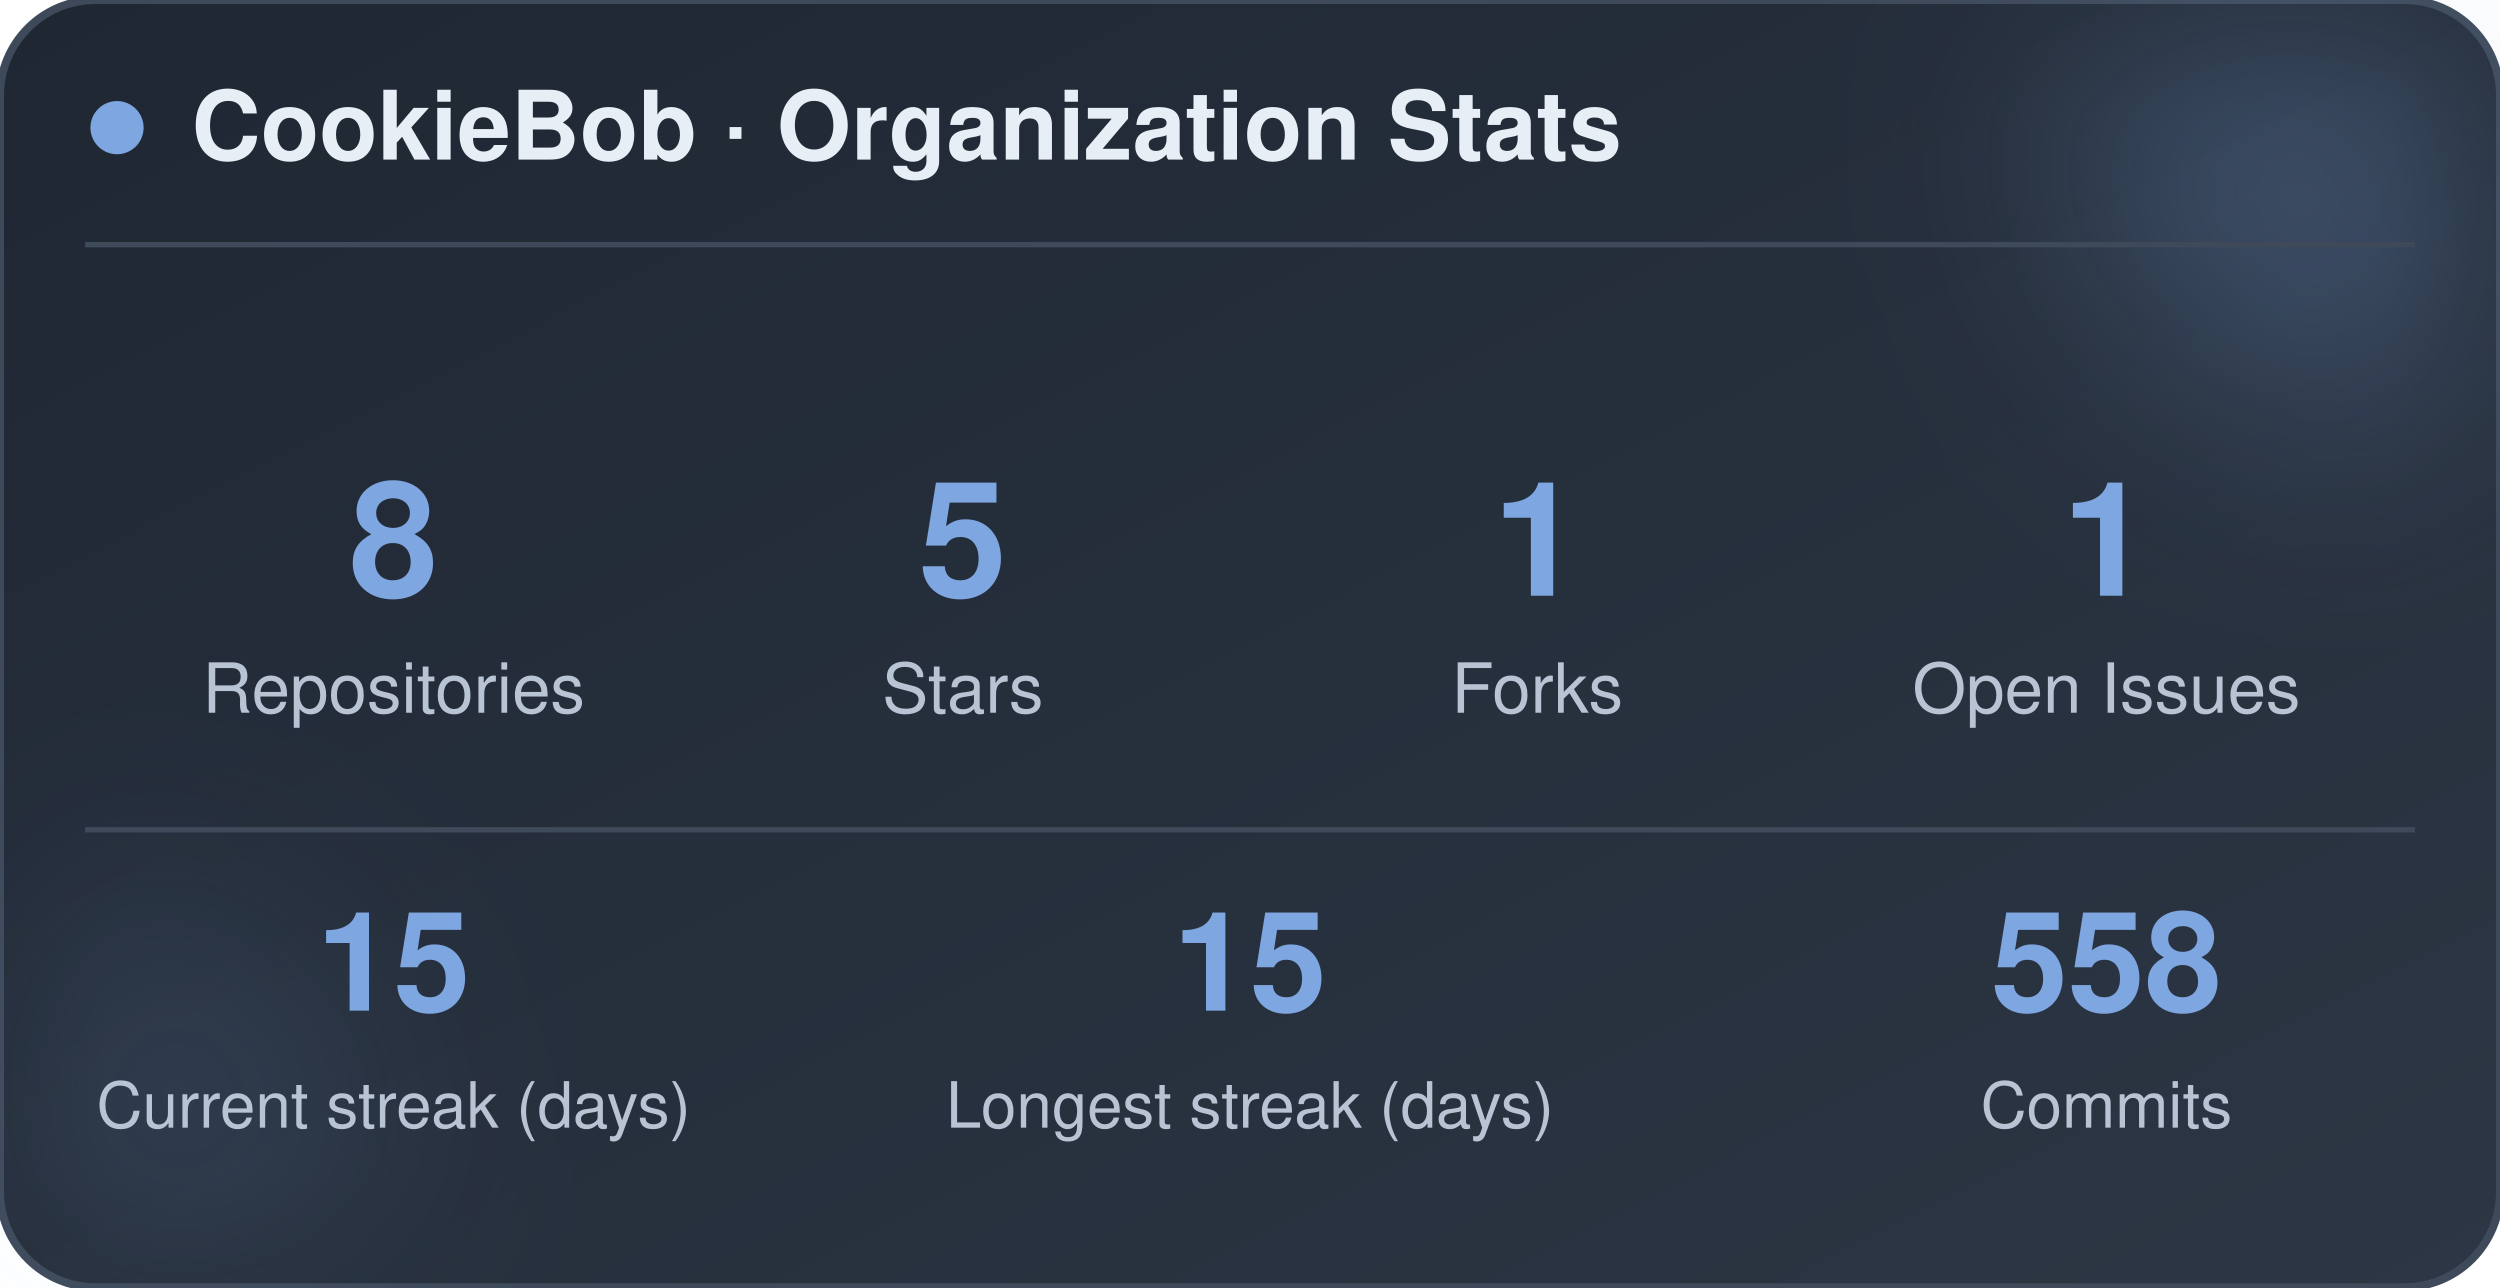
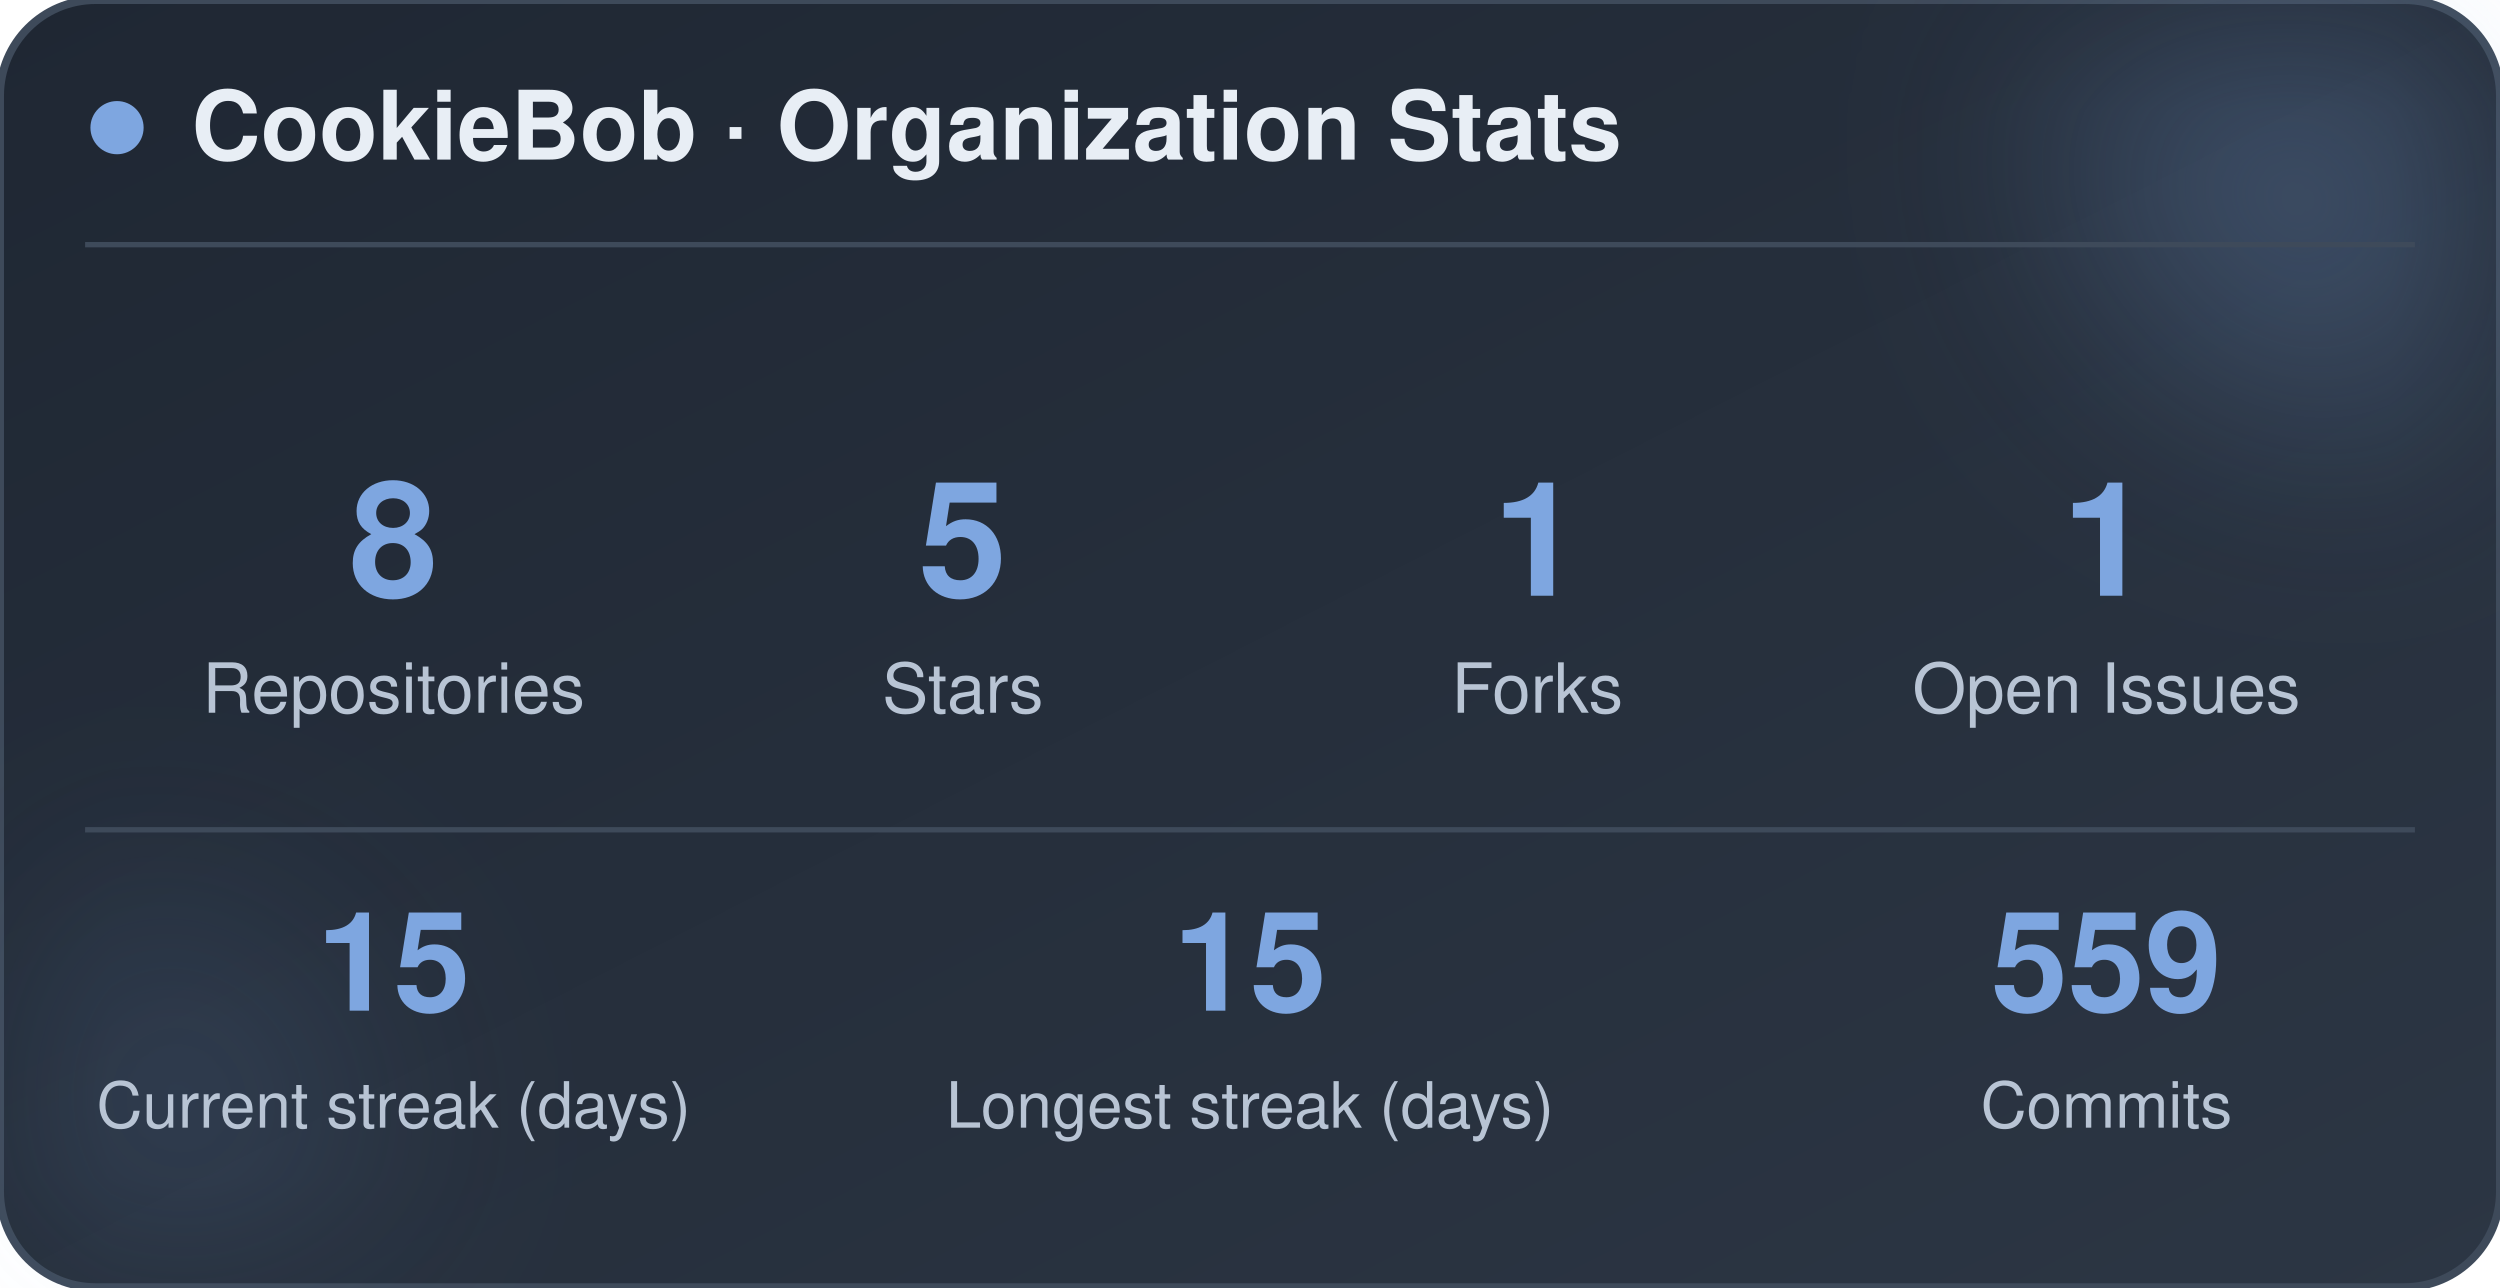
<svg xmlns="http://www.w3.org/2000/svg" width="470" height="242" viewBox="0 0 470 242" role="img" aria-label="CookieBob stats">
  <defs>
    <linearGradient id="bg" x1="0%" y1="0%" x2="100%" y2="100%">
      <stop offset="0%" stop-color="#1f2733" />
      <stop offset="100%" stop-color="#2c3644" />
    </linearGradient>
    <filter id="blur" x="-60%" y="-60%" width="220%" height="220%">
      <feGaussianBlur stdDeviation="22" />
    </filter>
  </defs>
  <rect x="0" y="0" width="470" height="242" rx="18" fill="url(#bg)" stroke="#3e4a5a" stroke-width="1.5" />
  <circle cx="444" cy="24" r="54" fill="#7ea6e0" opacity="0.26" filter="url(#blur)" />
  <circle cx="26" cy="212" r="42" fill="#7ea6e0" opacity="0.14" filter="url(#blur)" />
  <circle cx="22" cy="24" r="5" fill="#7ea6e0" />
  <text x="36" y="30" font-family="-apple-system, BlinkMacSystemFont, 'Segoe UI', Helvetica, Arial, sans-serif" font-size="18" font-weight="700" fill="#e8eef5">CookieBob · Organization Stats</text>
  <line x1="16" y1="46" x2="454" y2="46" stroke="#3e4a5a" stroke-width="1" />
  <text x="74" y="112" text-anchor="middle" font-family="-apple-system, BlinkMacSystemFont, 'Segoe UI', Helvetica, Arial, sans-serif" font-size="30" font-weight="800" fill="#7ea6e0">8</text>
  <text x="74" y="134" text-anchor="middle" font-family="-apple-system, BlinkMacSystemFont, 'Segoe UI', Helvetica, Arial, sans-serif" font-size="13" fill="#b8c4d4">Repositories</text>
  <text x="181" y="112" text-anchor="middle" font-family="-apple-system, BlinkMacSystemFont, 'Segoe UI', Helvetica, Arial, sans-serif" font-size="30" font-weight="800" fill="#7ea6e0">5</text>
  <text x="181" y="134" text-anchor="middle" font-family="-apple-system, BlinkMacSystemFont, 'Segoe UI', Helvetica, Arial, sans-serif" font-size="13" fill="#b8c4d4">Stars</text>
  <text x="289" y="112" text-anchor="middle" font-family="-apple-system, BlinkMacSystemFont, 'Segoe UI', Helvetica, Arial, sans-serif" font-size="30" font-weight="800" fill="#7ea6e0">1</text>
  <text x="289" y="134" text-anchor="middle" font-family="-apple-system, BlinkMacSystemFont, 'Segoe UI', Helvetica, Arial, sans-serif" font-size="13" fill="#b8c4d4">Forks</text>
  <text x="396" y="112" text-anchor="middle" font-family="-apple-system, BlinkMacSystemFont, 'Segoe UI', Helvetica, Arial, sans-serif" font-size="30" font-weight="800" fill="#7ea6e0">1</text>
  <text x="396" y="134" text-anchor="middle" font-family="-apple-system, BlinkMacSystemFont, 'Segoe UI', Helvetica, Arial, sans-serif" font-size="13" fill="#b8c4d4">Open Issues</text>
  <line x1="16" y1="156" x2="454" y2="156" stroke="#3e4a5a" stroke-width="1" />
  <text x="74" y="190" text-anchor="middle" font-family="-apple-system, BlinkMacSystemFont, 'Segoe UI', Helvetica, Arial, sans-serif" font-size="26" font-weight="800" fill="#7ea6e0">15</text>
  <text x="74" y="212" text-anchor="middle" font-family="-apple-system, BlinkMacSystemFont, 'Segoe UI', Helvetica, Arial, sans-serif" font-size="12" fill="#b8c4d4">Current streak (days)</text>
  <text x="235" y="190" text-anchor="middle" font-family="-apple-system, BlinkMacSystemFont, 'Segoe UI', Helvetica, Arial, sans-serif" font-size="26" font-weight="800" fill="#7ea6e0">15</text>
  <text x="235" y="212" text-anchor="middle" font-family="-apple-system, BlinkMacSystemFont, 'Segoe UI', Helvetica, Arial, sans-serif" font-size="12" fill="#b8c4d4">Longest streak (days)</text>
-   <text x="396" y="190" text-anchor="middle" font-family="-apple-system, BlinkMacSystemFont, 'Segoe UI', Helvetica, Arial, sans-serif" font-size="26" font-weight="800" fill="#7ea6e0">558</text>
+   <text x="396" y="190" text-anchor="middle" font-family="-apple-system, BlinkMacSystemFont, 'Segoe UI', Helvetica, Arial, sans-serif" font-size="26" font-weight="800" fill="#7ea6e0">559</text>
  <text x="396" y="212" text-anchor="middle" font-family="-apple-system, BlinkMacSystemFont, 'Segoe UI', Helvetica, Arial, sans-serif" font-size="12" fill="#b8c4d4">Commits</text>
</svg>
